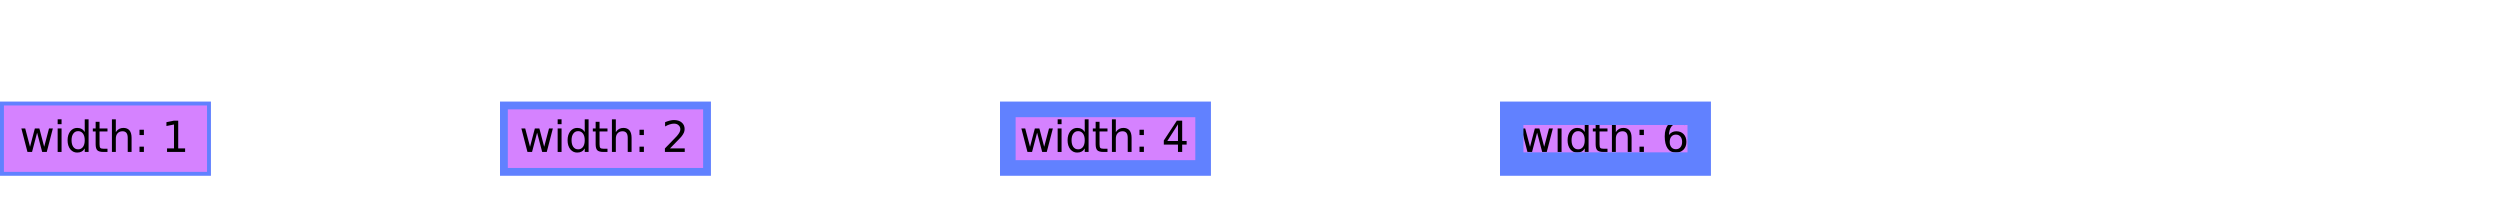
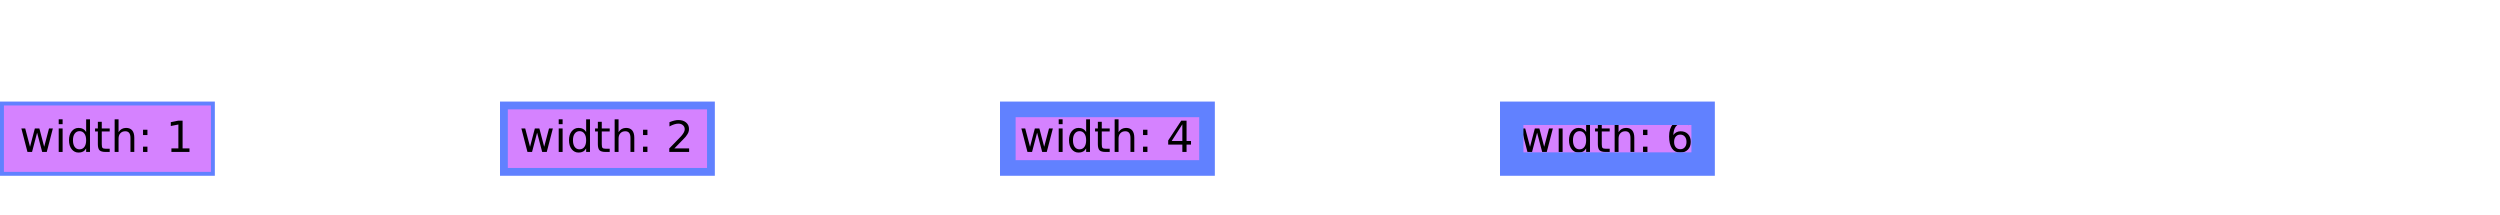
<svg xmlns="http://www.w3.org/2000/svg" xmlns:xlink="http://www.w3.org/1999/xlink" width="640pt" height="55pt" viewBox="0 0 640 55" version="1.1">
  <defs>
    <g>
      <symbol overflow="visible" id="glyph0-0">
        <path style="stroke:none;" d="M 0.547 1.938 L 0.547 -7.75 L 6.047 -7.75 L 6.047 1.938 Z M 1.172 1.328 L 5.438 1.328 L 5.438 -7.141 L 1.172 -7.141 Z M 1.172 1.328 " />
      </symbol>
      <symbol overflow="visible" id="glyph0-1">
        <path style="stroke:none;" d="M 0.469 -6.016 L 1.453 -6.016 L 2.688 -1.328 L 3.922 -6.016 L 5.078 -6.016 L 6.312 -1.328 L 7.547 -6.016 L 8.531 -6.016 L 6.969 0 L 5.797 0 L 4.5 -4.938 L 3.203 0 L 2.031 0 Z M 0.469 -6.016 " />
      </symbol>
      <symbol overflow="visible" id="glyph0-2">
        <path style="stroke:none;" d="M 1.031 -6.016 L 2.031 -6.016 L 2.031 0 L 1.031 0 Z M 1.031 -8.359 L 2.031 -8.359 L 2.031 -7.109 L 1.031 -7.109 Z M 1.031 -8.359 " />
      </symbol>
      <symbol overflow="visible" id="glyph0-3">
        <path style="stroke:none;" d="M 5 -5.109 L 5 -8.359 L 5.984 -8.359 L 5.984 0 L 5 0 L 5 -0.906 C 4.789 -0.539 4.523 -0.27 4.203 -0.094 C 3.891 0.07 3.508 0.156 3.062 0.156 C 2.344 0.156 1.754 -0.129 1.297 -0.703 C 0.836 -1.285 0.609 -2.051 0.609 -3 C 0.609 -3.945 0.836 -4.707 1.297 -5.281 C 1.754 -5.863 2.344 -6.156 3.062 -6.156 C 3.508 -6.156 3.891 -6.066 4.203 -5.891 C 4.523 -5.723 4.789 -5.461 5 -5.109 Z M 1.625 -3 C 1.625 -2.27 1.773 -1.695 2.078 -1.281 C 2.379 -0.875 2.789 -0.672 3.312 -0.672 C 3.832 -0.672 4.242 -0.875 4.547 -1.281 C 4.848 -1.695 5 -2.27 5 -3 C 5 -3.727 4.848 -4.297 4.547 -4.703 C 4.242 -5.117 3.832 -5.328 3.312 -5.328 C 2.789 -5.328 2.379 -5.117 2.078 -4.703 C 1.773 -4.297 1.625 -3.727 1.625 -3 Z M 1.625 -3 " />
      </symbol>
      <symbol overflow="visible" id="glyph0-4">
        <path style="stroke:none;" d="M 2.016 -7.719 L 2.016 -6.016 L 4.047 -6.016 L 4.047 -5.25 L 2.016 -5.25 L 2.016 -1.984 C 2.016 -1.492 2.082 -1.176 2.219 -1.031 C 2.352 -0.895 2.625 -0.828 3.031 -0.828 L 4.047 -0.828 L 4.047 0 L 3.031 0 C 2.27 0 1.742 -0.141 1.453 -0.422 C 1.16 -0.711 1.016 -1.234 1.016 -1.984 L 1.016 -5.25 L 0.297 -5.25 L 0.297 -6.016 L 1.016 -6.016 L 1.016 -7.719 Z M 2.016 -7.719 " />
      </symbol>
      <symbol overflow="visible" id="glyph0-5">
        <path style="stroke:none;" d="M 6.031 -3.625 L 6.031 0 L 5.047 0 L 5.047 -3.594 C 5.047 -4.164 4.938 -4.594 4.719 -4.875 C 4.5 -5.156 4.164 -5.297 3.719 -5.297 C 3.188 -5.297 2.766 -5.125 2.453 -4.781 C 2.148 -4.445 2 -3.988 2 -3.406 L 2 0 L 1 0 L 1 -8.359 L 2 -8.359 L 2 -5.078 C 2.227 -5.441 2.504 -5.711 2.828 -5.891 C 3.148 -6.066 3.52 -6.156 3.938 -6.156 C 4.625 -6.156 5.145 -5.941 5.5 -5.516 C 5.852 -5.086 6.031 -4.457 6.031 -3.625 Z M 6.031 -3.625 " />
      </symbol>
      <symbol overflow="visible" id="glyph0-6">
        <path style="stroke:none;" d="M 1.297 -1.359 L 2.422 -1.359 L 2.422 0 L 1.297 0 Z M 1.297 -5.688 L 2.422 -5.688 L 2.422 -4.328 L 1.297 -4.328 Z M 1.297 -5.688 " />
      </symbol>
      <symbol overflow="visible" id="glyph0-7">
        <path style="stroke:none;" d="" />
      </symbol>
      <symbol overflow="visible" id="glyph0-8">
        <path style="stroke:none;" d="M 1.359 -0.906 L 3.141 -0.906 L 3.141 -7.031 L 1.203 -6.641 L 1.203 -7.625 L 3.125 -8.016 L 4.219 -8.016 L 4.219 -0.906 L 5.984 -0.906 L 5.984 0 L 1.359 0 Z M 1.359 -0.906 " />
      </symbol>
      <symbol overflow="visible" id="glyph0-9">
        <path style="stroke:none;" d="M 2.109 -0.906 L 5.891 -0.906 L 5.891 0 L 0.812 0 L 0.812 -0.906 C 1.219 -1.332 1.773 -1.906 2.484 -2.625 C 3.203 -3.344 3.648 -3.805 3.828 -4.016 C 4.172 -4.41 4.41 -4.742 4.547 -5.016 C 4.691 -5.285 4.766 -5.551 4.766 -5.812 C 4.766 -6.238 4.613 -6.582 4.312 -6.844 C 4.02 -7.113 3.629 -7.25 3.141 -7.25 C 2.805 -7.25 2.445 -7.188 2.062 -7.062 C 1.688 -6.945 1.285 -6.77 0.859 -6.531 L 0.859 -7.625 C 1.297 -7.801 1.703 -7.938 2.078 -8.031 C 2.461 -8.125 2.812 -8.172 3.125 -8.172 C 3.957 -8.172 4.617 -7.961 5.109 -7.547 C 5.609 -7.129 5.859 -6.57 5.859 -5.875 C 5.859 -5.539 5.797 -5.227 5.672 -4.938 C 5.547 -4.645 5.32 -4.297 5 -3.891 C 4.906 -3.785 4.617 -3.484 4.141 -2.984 C 3.66 -2.492 2.984 -1.801 2.109 -0.906 Z M 2.109 -0.906 " />
      </symbol>
      <symbol overflow="visible" id="glyph0-10">
        <path style="stroke:none;" d="M 4.156 -7.078 L 1.422 -2.797 L 4.156 -2.797 Z M 3.875 -8.016 L 5.234 -8.016 L 5.234 -2.797 L 6.375 -2.797 L 6.375 -1.891 L 5.234 -1.891 L 5.234 0 L 4.156 0 L 4.156 -1.891 L 0.531 -1.891 L 0.531 -2.938 Z M 3.875 -8.016 " />
      </symbol>
      <symbol overflow="visible" id="glyph0-11">
        <path style="stroke:none;" d="M 3.625 -4.438 C 3.145 -4.438 2.758 -4.27 2.469 -3.938 C 2.188 -3.602 2.047 -3.148 2.047 -2.578 C 2.047 -1.992 2.188 -1.535 2.469 -1.203 C 2.758 -0.867 3.145 -0.703 3.625 -0.703 C 4.113 -0.703 4.5 -0.867 4.781 -1.203 C 5.07 -1.535 5.219 -1.992 5.219 -2.578 C 5.219 -3.148 5.07 -3.602 4.781 -3.938 C 4.5 -4.27 4.113 -4.438 3.625 -4.438 Z M 5.781 -7.844 L 5.781 -6.859 C 5.508 -6.984 5.234 -7.078 4.953 -7.141 C 4.68 -7.211 4.41 -7.25 4.141 -7.25 C 3.422 -7.25 2.867 -7.004 2.484 -6.516 C 2.109 -6.035 1.895 -5.305 1.844 -4.328 C 2.062 -4.641 2.328 -4.879 2.641 -5.047 C 2.961 -5.211 3.316 -5.297 3.703 -5.297 C 4.504 -5.297 5.141 -5.051 5.609 -4.562 C 6.078 -4.07 6.312 -3.41 6.312 -2.578 C 6.312 -1.754 6.066 -1.094 5.578 -0.594 C 5.086 -0.094 4.438 0.156 3.625 0.156 C 2.695 0.156 1.988 -0.195 1.5 -0.906 C 1.008 -1.625 0.766 -2.656 0.766 -4 C 0.766 -5.27 1.066 -6.281 1.672 -7.031 C 2.273 -7.789 3.082 -8.172 4.094 -8.172 C 4.363 -8.172 4.633 -8.141 4.906 -8.078 C 5.188 -8.023 5.477 -7.945 5.781 -7.844 Z M 5.781 -7.844 " />
      </symbol>
    </g>
    <clipPath id="clip1">
-       <path d="M 0.5 26.5 L 53.5 26.5 L 53.5 44.5 L 0.5 44.5 Z M 0.5 26.5 " />
+       <path d="M 0.5 26.5 L 54.5 26.5 L 54.5 44.5 L 0.5 44.5 Z M 0.5 26.5 " />
    </clipPath>
    <clipPath id="clip2">
-       <path d="M 129 27 L 181 27 L 181 44 L 129 44 Z M 129 27 " />
+       <path d="M 129 27 L 182 27 L 182 44 L 129 44 Z M 129 27 " />
    </clipPath>
    <clipPath id="clip3">
-       <path d="M 258 28 L 308 28 L 308 43 L 258 43 Z M 258 28 " />
+       <path d="M 258 28 L 309 28 L 309 43 L 258 43 Z M 258 28 " />
    </clipPath>
    <clipPath id="clip4">
-       <path d="M 387 29 L 435 29 L 435 42 L 387 42 Z M 387 29 " />
+       <path d="M 387 29 L 436 29 L 436 42 L 387 42 Z M 387 29 " />
    </clipPath>
  </defs>
  <g id="surface6">
    <g clip-path="url(#clip1)" clip-rule="nonzero">
      <rect x="0" y="0" width="640" height="55" style="fill:rgb(66.667%,0%,100%);fill-opacity:0.49;stroke:none;" />
    </g>
    <g style="fill:rgb(0%,0%,0%);fill-opacity:1;">
      <use xlink:href="#glyph0-1" x="5" y="38.901" />
-       <use xlink:href="#glyph0-2" x="13.729" y="38.901" />
-       <use xlink:href="#glyph0-3" x="16.693" y="38.901" />
-       <use xlink:href="#glyph0-4" x="23.468" y="38.901" />
-       <use xlink:href="#glyph0-5" x="27.652" y="38.901" />
-       <use xlink:href="#glyph0-6" x="34.416" y="38.901" />
-       <use xlink:href="#glyph0-7" x="38.012" y="38.901" />
-       <use xlink:href="#glyph0-8" x="41.404" y="38.901" />
+       <use xlink:href="#glyph0-2" x="13.997" y="38.901" />
+       <use xlink:href="#glyph0-3" x="17.054" y="38.901" />
+       <use xlink:href="#glyph0-4" x="24.036" y="38.901" />
+       <use xlink:href="#glyph0-5" x="28.35" y="38.901" />
+       <use xlink:href="#glyph0-6" x="35.321" y="38.901" />
+       <use xlink:href="#glyph0-7" x="39.027" y="38.901" />
+       <use xlink:href="#glyph0-8" x="42.524" y="38.901" />
    </g>
-     <path style="fill:none;stroke-width:1;stroke-linecap:butt;stroke-linejoin:miter;stroke:rgb(38.039%,50.588%,100%);stroke-opacity:1;stroke-miterlimit:10;" d="M 0.5 0.5 L 53.5 0.5 L 53.5 18.5 L 0.5 18.5 Z M 0.5 0.5 " transform="matrix(1,0,0,1,0,26)" />
+     <path style="fill:none;stroke-width:1;stroke-linecap:butt;stroke-linejoin:miter;stroke:rgb(38.039%,50.588%,100%);stroke-opacity:1;stroke-miterlimit:10;" d="M 0.5 0.5 L 54.5 0.5 L 54.5 18.5 L 0.5 18.5 Z M 0.5 0.5 " transform="matrix(1,0,0,1,0,26)" />
    <g clip-path="url(#clip2)" clip-rule="nonzero">
      <rect x="0" y="0" width="640" height="55" style="fill:rgb(66.667%,0%,100%);fill-opacity:0.49;stroke:none;" />
    </g>
    <g style="fill:rgb(0%,0%,0%);fill-opacity:1;">
      <use xlink:href="#glyph0-1" x="133" y="38.901" />
-       <use xlink:href="#glyph0-2" x="141.729" y="38.901" />
-       <use xlink:href="#glyph0-3" x="144.693" y="38.901" />
-       <use xlink:href="#glyph0-4" x="151.468" y="38.901" />
-       <use xlink:href="#glyph0-5" x="155.652" y="38.901" />
-       <use xlink:href="#glyph0-6" x="162.416" y="38.901" />
-       <use xlink:href="#glyph0-7" x="166.012" y="38.901" />
-       <use xlink:href="#glyph0-9" x="169.404" y="38.901" />
+       <use xlink:href="#glyph0-2" x="141.997" y="38.901" />
+       <use xlink:href="#glyph0-3" x="145.054" y="38.901" />
+       <use xlink:href="#glyph0-4" x="152.036" y="38.901" />
+       <use xlink:href="#glyph0-5" x="156.35" y="38.901" />
+       <use xlink:href="#glyph0-6" x="163.321" y="38.901" />
+       <use xlink:href="#glyph0-7" x="167.027" y="38.901" />
+       <use xlink:href="#glyph0-9" x="170.524" y="38.901" />
    </g>
-     <path style="fill:none;stroke-width:2;stroke-linecap:butt;stroke-linejoin:miter;stroke:rgb(38.039%,50.588%,100%);stroke-opacity:1;stroke-miterlimit:10;" d="M 1 1 L 53 1 L 53 18 L 1 18 Z M 1 1 " transform="matrix(1,0,0,1,128,26)" />
+     <path style="fill:none;stroke-width:2;stroke-linecap:butt;stroke-linejoin:miter;stroke:rgb(38.039%,50.588%,100%);stroke-opacity:1;stroke-miterlimit:10;" d="M 1 1 L 54 1 L 54 18 L 1 18 Z M 1 1 " transform="matrix(1,0,0,1,128,26)" />
    <g clip-path="url(#clip3)" clip-rule="nonzero">
      <rect x="0" y="0" width="640" height="55" style="fill:rgb(66.667%,0%,100%);fill-opacity:0.49;stroke:none;" />
    </g>
    <g style="fill:rgb(0%,0%,0%);fill-opacity:1;">
      <use xlink:href="#glyph0-1" x="261" y="38.901" />
-       <use xlink:href="#glyph0-2" x="269.729" y="38.901" />
-       <use xlink:href="#glyph0-3" x="272.693" y="38.901" />
-       <use xlink:href="#glyph0-4" x="279.468" y="38.901" />
-       <use xlink:href="#glyph0-5" x="283.652" y="38.901" />
-       <use xlink:href="#glyph0-6" x="290.416" y="38.901" />
-       <use xlink:href="#glyph0-7" x="294.012" y="38.901" />
-       <use xlink:href="#glyph0-10" x="297.404" y="38.901" />
+       <use xlink:href="#glyph0-2" x="269.997" y="38.901" />
+       <use xlink:href="#glyph0-3" x="273.054" y="38.901" />
+       <use xlink:href="#glyph0-4" x="280.036" y="38.901" />
+       <use xlink:href="#glyph0-5" x="284.35" y="38.901" />
+       <use xlink:href="#glyph0-6" x="291.321" y="38.901" />
+       <use xlink:href="#glyph0-7" x="295.027" y="38.901" />
+       <use xlink:href="#glyph0-10" x="298.524" y="38.901" />
    </g>
-     <path style="fill:none;stroke-width:4;stroke-linecap:butt;stroke-linejoin:miter;stroke:rgb(38.039%,50.588%,100%);stroke-opacity:1;stroke-miterlimit:10;" d="M 2 2 L 52 2 L 52 17 L 2 17 Z M 2 2 " transform="matrix(1,0,0,1,256,26)" />
+     <path style="fill:none;stroke-width:4;stroke-linecap:butt;stroke-linejoin:miter;stroke:rgb(38.039%,50.588%,100%);stroke-opacity:1;stroke-miterlimit:10;" d="M 2 2 L 53 2 L 53 17 L 2 17 Z M 2 2 " transform="matrix(1,0,0,1,256,26)" />
    <g clip-path="url(#clip4)" clip-rule="nonzero">
      <rect x="0" y="0" width="640" height="55" style="fill:rgb(66.667%,0%,100%);fill-opacity:0.49;stroke:none;" />
    </g>
    <g style="fill:rgb(0%,0%,0%);fill-opacity:1;">
      <use xlink:href="#glyph0-1" x="389" y="38.901" />
-       <use xlink:href="#glyph0-2" x="397.729" y="38.901" />
-       <use xlink:href="#glyph0-3" x="400.693" y="38.901" />
-       <use xlink:href="#glyph0-4" x="407.468" y="38.901" />
-       <use xlink:href="#glyph0-5" x="411.652" y="38.901" />
-       <use xlink:href="#glyph0-6" x="418.416" y="38.901" />
-       <use xlink:href="#glyph0-7" x="422.012" y="38.901" />
-       <use xlink:href="#glyph0-11" x="425.404" y="38.901" />
+       <use xlink:href="#glyph0-2" x="397.997" y="38.901" />
+       <use xlink:href="#glyph0-3" x="401.054" y="38.901" />
+       <use xlink:href="#glyph0-4" x="408.036" y="38.901" />
+       <use xlink:href="#glyph0-5" x="412.35" y="38.901" />
+       <use xlink:href="#glyph0-6" x="419.321" y="38.901" />
+       <use xlink:href="#glyph0-7" x="423.027" y="38.901" />
+       <use xlink:href="#glyph0-11" x="426.524" y="38.901" />
    </g>
-     <path style="fill:none;stroke-width:6;stroke-linecap:butt;stroke-linejoin:miter;stroke:rgb(38.039%,50.588%,100%);stroke-opacity:1;stroke-miterlimit:10;" d="M 3 3 L 51 3 L 51 16 L 3 16 Z M 3 3 " transform="matrix(1,0,0,1,384,26)" />
+     <path style="fill:none;stroke-width:6;stroke-linecap:butt;stroke-linejoin:miter;stroke:rgb(38.039%,50.588%,100%);stroke-opacity:1;stroke-miterlimit:10;" d="M 3 3 L 52 3 L 52 16 L 3 16 Z M 3 3 " transform="matrix(1,0,0,1,384,26)" />
  </g>
</svg>
